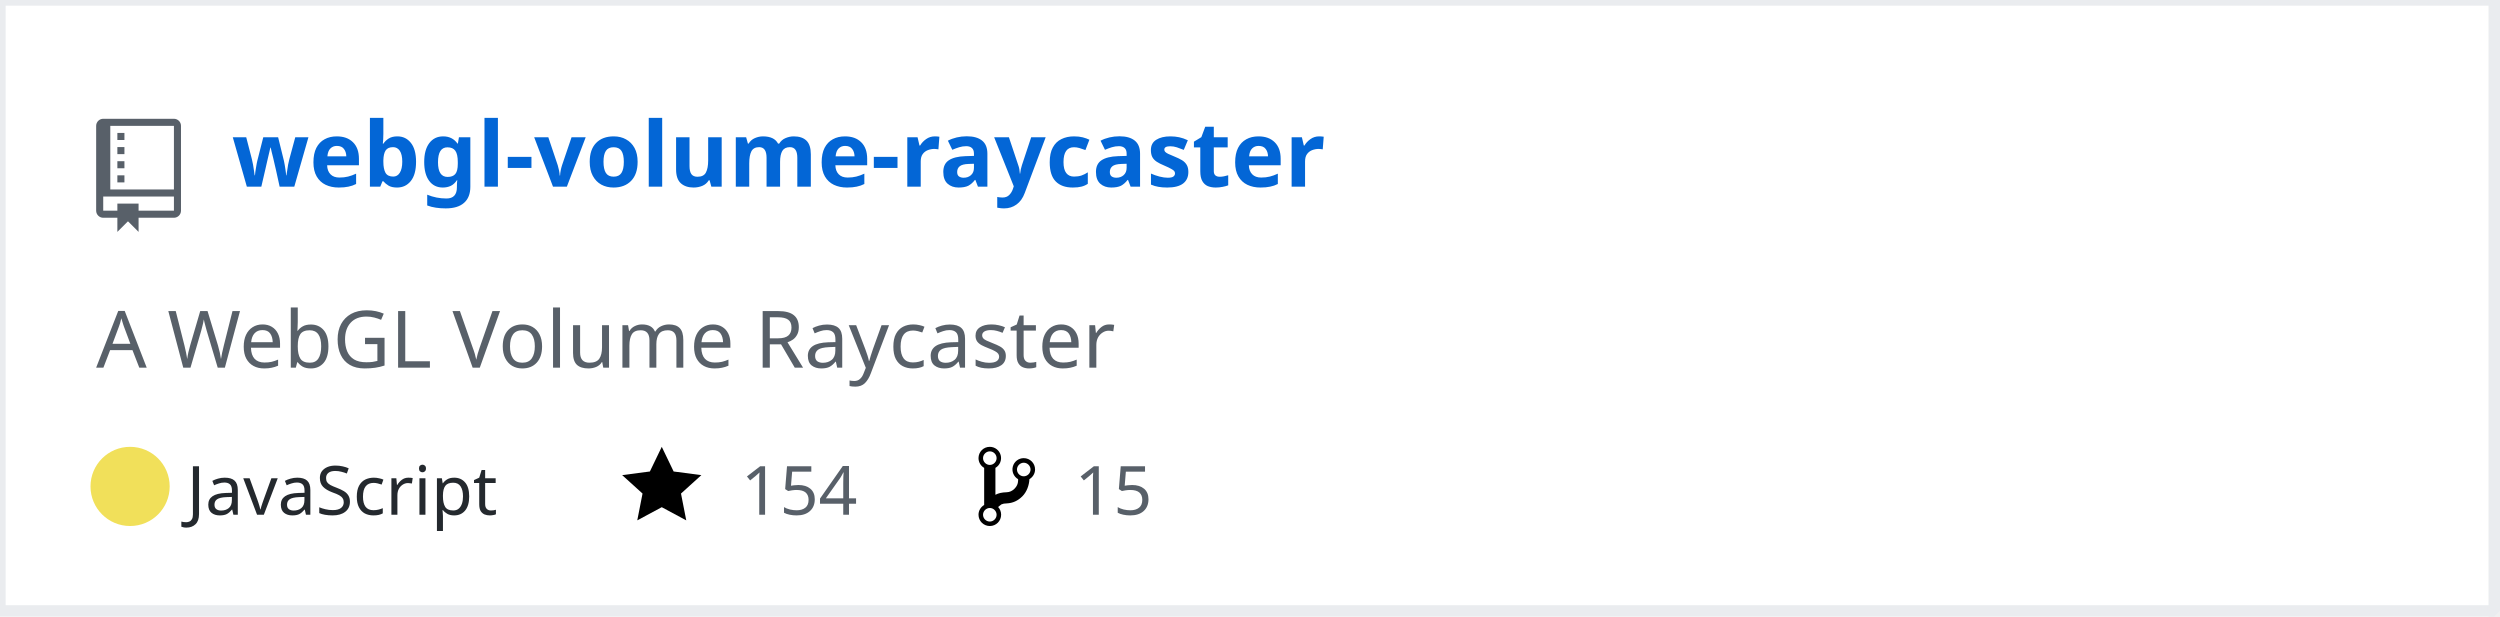
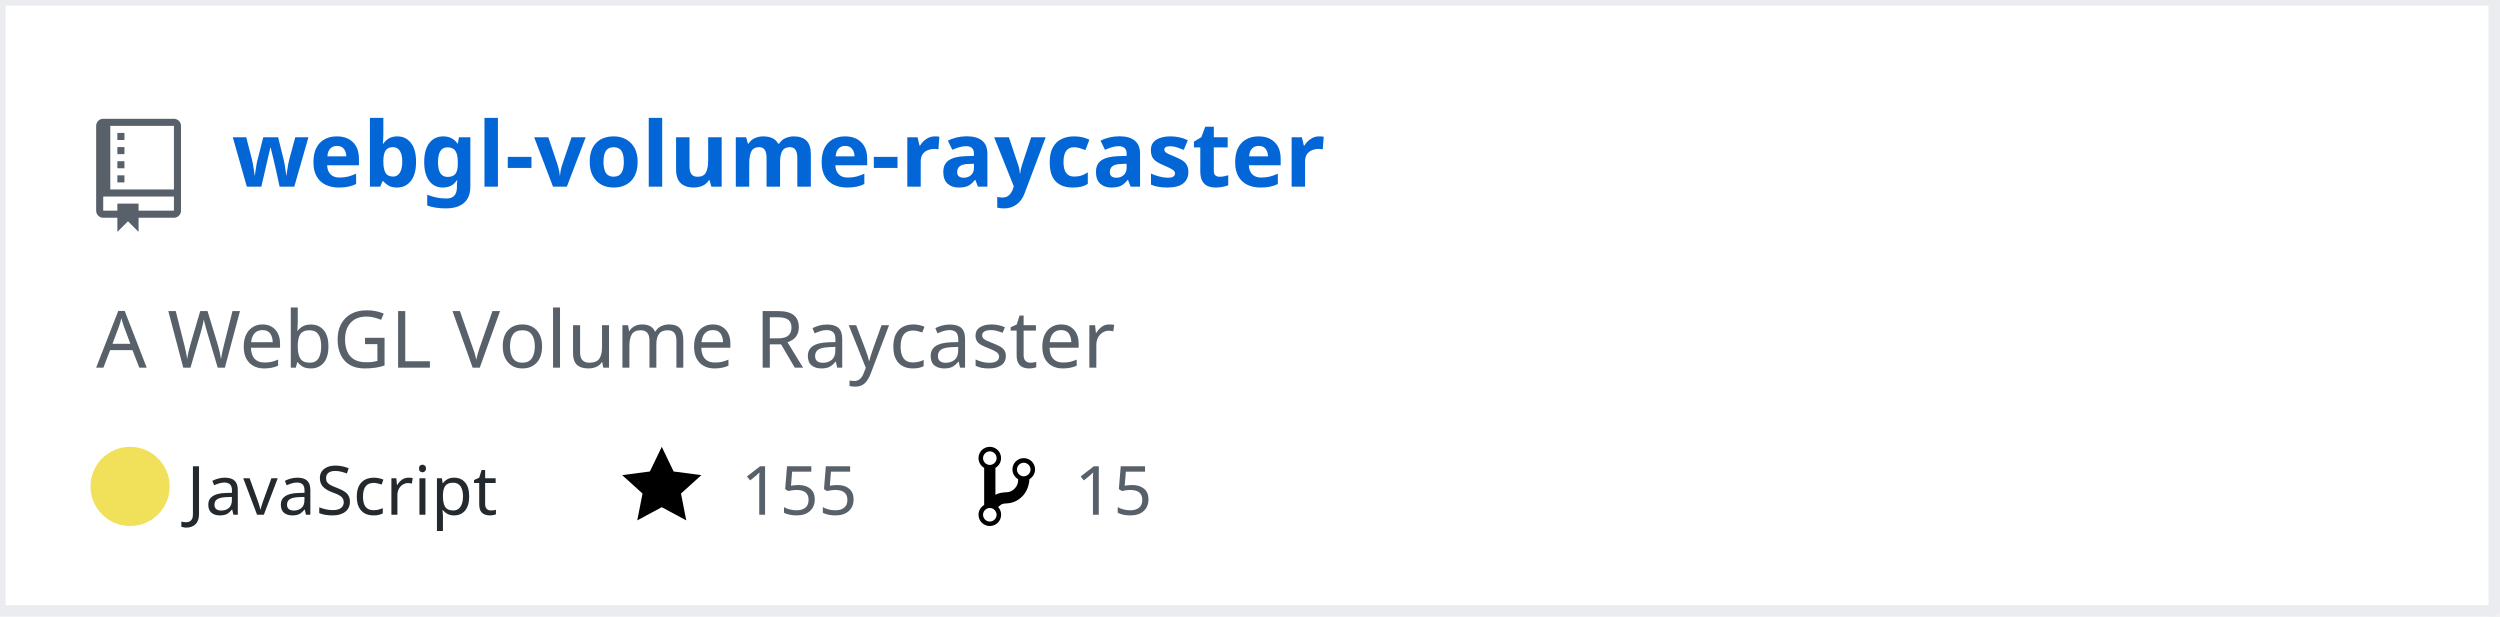
<svg xmlns="http://www.w3.org/2000/svg" width="442" height="109" version="1.2" baseProfile="tiny" data-reactroot="">
  <defs />
  <g fill="none" stroke="black" stroke-width="1" fill-rule="evenodd" stroke-linecap="square" stroke-linejoin="bevel">
    <g fill="#ffffff" fill-opacity="1" stroke="none" transform="matrix(1,0,0,1,0,0)">
      <rect x="0" y="0" width="440" height="109" />
    </g>
    <rect x="0" y="0" width="441" height="108" stroke="#eaecef" stroke-width="2" />
    <g fill="#586069" fill-opacity="1" stroke="none" transform="matrix(1.25,0,0,1.25,17,21)">
      <path vector-effect="none" fill-rule="evenodd" d="M4,9 L3,9 L3,8 L4,8 L4,9 M4,6 L3,6 L3,7 L4,7 L4,6 M4,4 L3,4 L3,5 L4,5 L4,4 M4,2 L3,2 L3,3 L4,3 L4,2 M12,1 L12,13 C12,13.55 11.55,14 11,14 L6,14 L6,16 L4.5,14.5 L3,16 L3,14 L1,14 C0.45,14 0,13.55 0,13 L0,1 C0,0.45 0.45,0 1,0 L11,0 C11.55,0 12,0.45 12,1 M11,11 L1,11 L1,13 L3,13 L3,12 L6,12 L6,13 L11,13 L11,11 M11,1 L2,1 L2,10 L11,10 L11,1" />
    </g>
    <g fill="#0366d6" fill-opacity="1" stroke="#0366d6" stroke-opacity="1" stroke-width="1" stroke-linecap="square" stroke-linejoin="bevel" transform="matrix(1,0,0,1,0,0)">
      <a target="" href="https://github.com/Twinklebear/webgl-volume-raycaster">
        <text fill="#0366d6" fill-opacity="1" stroke="none" xml:space="preserve" x="41" y="33" font-family="sans-serif" font-size="16" font-weight="630" font-style="normal">webgl-volume-raycaster</text>
      </a>
    </g>
    <g fill="#586069" fill-opacity="1" stroke="#586069" stroke-opacity="1" stroke-width="1" stroke-linecap="square" stroke-linejoin="bevel" transform="matrix(1,0,0,1,0,0)">
      <text fill="#586069" fill-opacity="1" stroke="none" xml:space="preserve" x="17" y="65" font-family="sans-serif" font-size="14" font-weight="400" font-style="normal">A WebGL Volume Raycaster </text>
    </g>
    <g fill="#24292e" fill-opacity="1" stroke="#24292e" stroke-opacity="1" stroke-width="1" stroke-linecap="square" stroke-linejoin="bevel" transform="matrix(1,0,0,1,0,0)">
      <text fill="#24292e" fill-opacity="1" stroke="none" xml:space="preserve" x="33" y="91" font-family="sans-serif" font-size="12" font-weight="400" font-style="normal">JavaScript</text>
    </g>
    <g fill="#000000" fill-opacity="1" stroke="none" transform="matrix(1,0,0,1,110,78)">
      <a target="" href="https://github.com/Twinklebear/webgl-volume-raycaster/stargazers">
        <path vector-effect="none" fill-rule="evenodd" d="M14,6 L9.1,5.36 L7,1 L4.9,5.36 L0,6 L3.6,9.26 L2.67,14 L7,11.67 L11.33,14 L10.4,9.26 L14,6" />
      </a>
    </g>
    <g fill="#586069" fill-opacity="1" stroke="#586069" stroke-opacity="1" stroke-width="1" stroke-linecap="square" stroke-linejoin="bevel" transform="matrix(1,0,0,1,0,0)">
      <a target="" href="https://github.com/Twinklebear/webgl-volume-raycaster/stargazers">
-         <text fill="#586069" fill-opacity="1" stroke="none" xml:space="preserve" x="131" y="91" font-family="sans-serif" font-size="12" font-weight="400" font-style="normal">154</text>
+         <text fill="#586069" fill-opacity="1" stroke="none" xml:space="preserve" x="131" y="91" font-family="sans-serif" font-size="12" font-weight="400" font-style="normal">155</text>
      </a>
    </g>
    <g fill="#000000" fill-opacity="1" stroke="none" transform="matrix(1,0,0,1,173,78)">
      <a target="" href="https://github.com/Twinklebear/webgl-volume-raycaster/network/members">
        <path vector-effect="none" fill-rule="evenodd" d="M10,5 C10,3.89 9.11,3 8,3 C7.097,2.998 6.305,3.603 6.07,4.476 C5.836,5.348 6.217,6.269 7,6.72 L7,7.02 C6.98,7.54 6.77,8 6.37,8.4 C5.97,8.8 5.51,9.01 4.99,9.03 C4.16,9.05 3.51,9.19 2.99,9.48 L2.99,4.72 C3.773,4.269 4.154,3.348 3.92,2.476 C3.685,1.603 2.893,0.998 1.99,1 C0.88,1 0,1.89 0,3 C0.004,3.71 0.385,4.365 1,4.72 L1,11.28 C0.41,11.63 0,12.27 0,13 C0,14.11 0.89,15 2,15 C3.11,15 4,14.11 4,13 C4,12.47 3.8,12 3.47,11.64 C3.56,11.58 3.95,11.23 4.06,11.17 C4.31,11.06 4.62,11 5,11 C6.05,10.95 6.95,10.55 7.75,9.75 C8.55,8.95 8.95,7.77 9,6.73 L8.98,6.73 C9.59,6.37 10,5.73 10,5 M2,1.8 C2.66,1.8 3.2,2.35 3.2,3 C3.2,3.65 2.65,4.2 2,4.2 C1.35,4.2 0.8,3.65 0.8,3 C0.8,2.35 1.35,1.8 2,1.8 M2,14.21 C1.34,14.21 0.8,13.66 0.8,13.01 C0.8,12.36 1.35,11.81 2,11.81 C2.65,11.81 3.2,12.36 3.2,13.01 C3.2,13.66 2.65,14.21 2,14.21 M8,6.21 C7.34,6.21 6.8,5.66 6.8,5.01 C6.8,4.36 7.35,3.81 8,3.81 C8.65,3.81 9.2,4.36 9.2,5.01 C9.2,5.66 8.65,6.21 8,6.21 " />
      </a>
    </g>
    <g fill="#586069" fill-opacity="1" stroke="#586069" stroke-opacity="1" stroke-width="1" stroke-linecap="square" stroke-linejoin="bevel" transform="matrix(1,0,0,1,0,0)">
      <a target="" href="https://github.com/Twinklebear/webgl-volume-raycaster/network/members">
        <text fill="" fill-opacity="1" stroke="none" xml:space="preserve" x="190" y="91" font-family="sans-serif" font-size="12" font-weight="400" font-style="normal">15</text>
      </a>
    </g>
    <circle cx="23" cy="86" r="7" stroke="none" fill="#f1e05a" />
  </g>
</svg>
